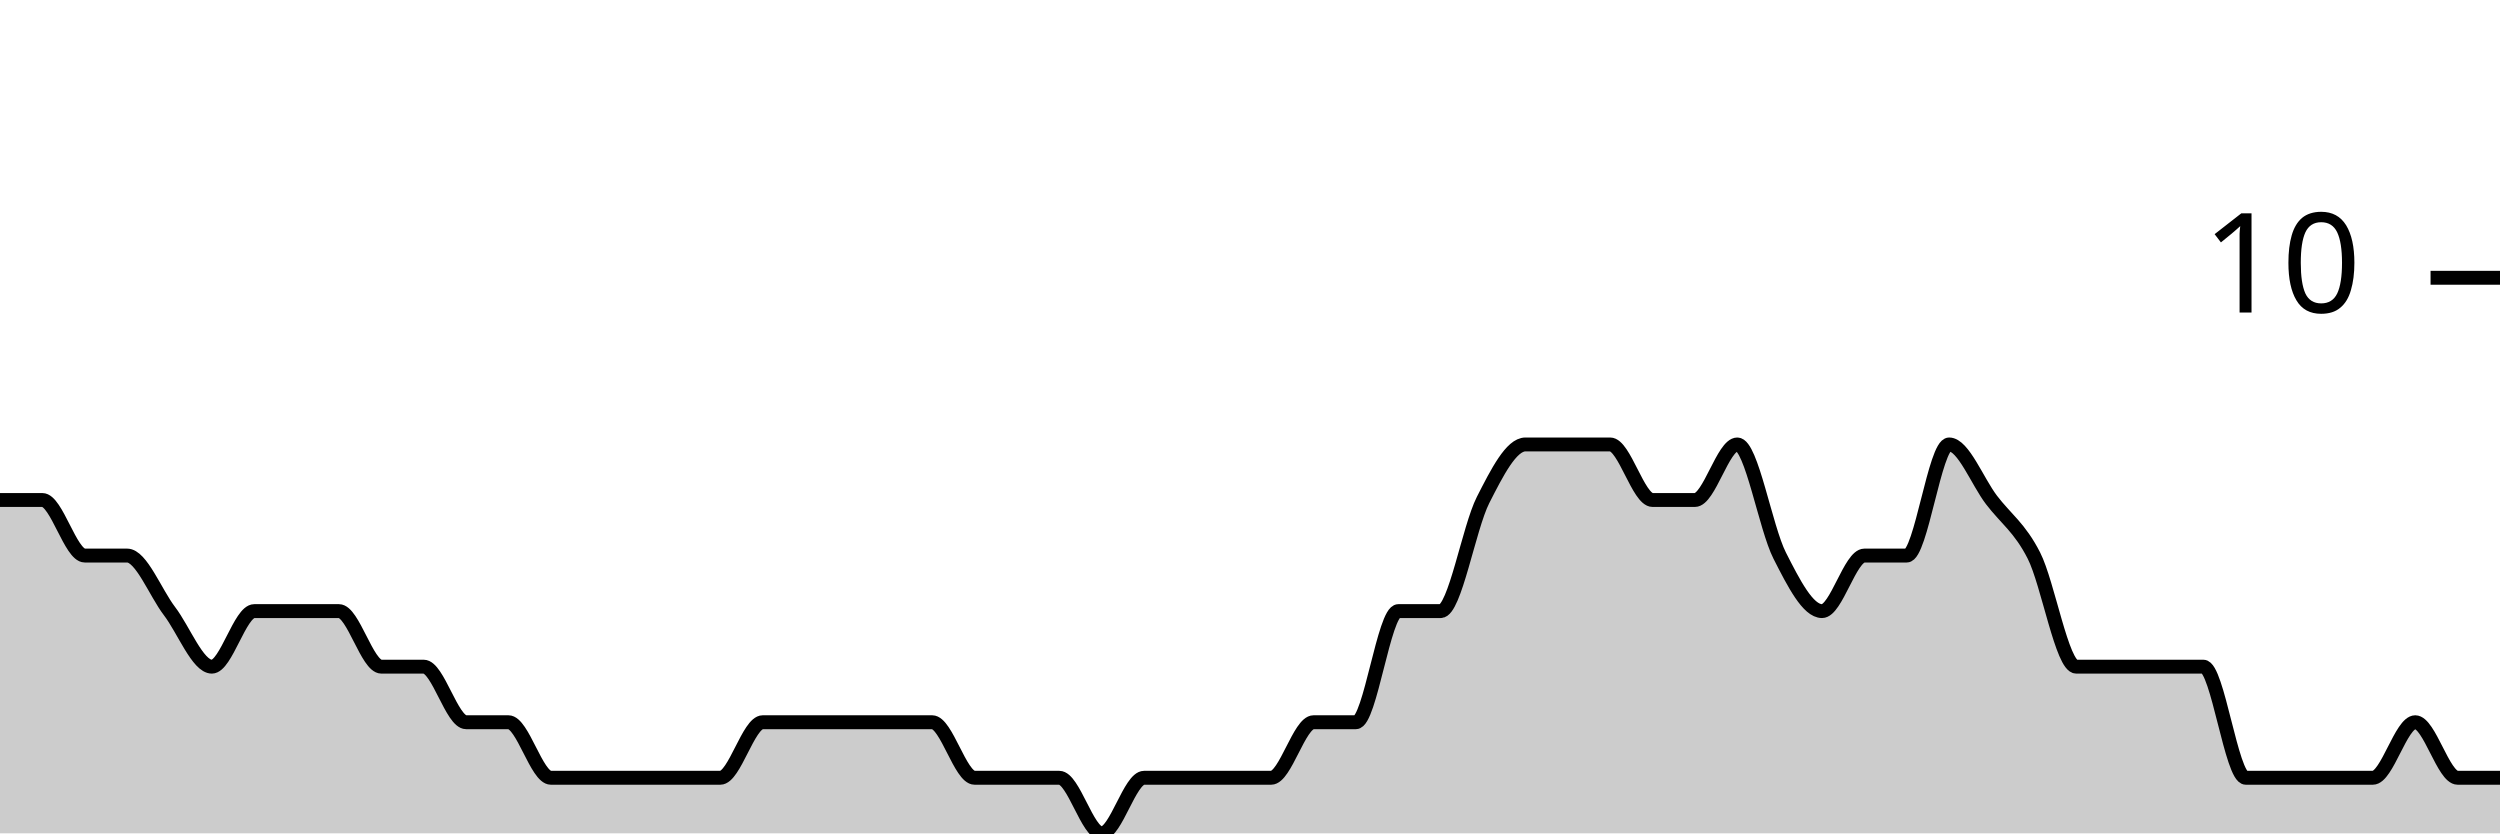
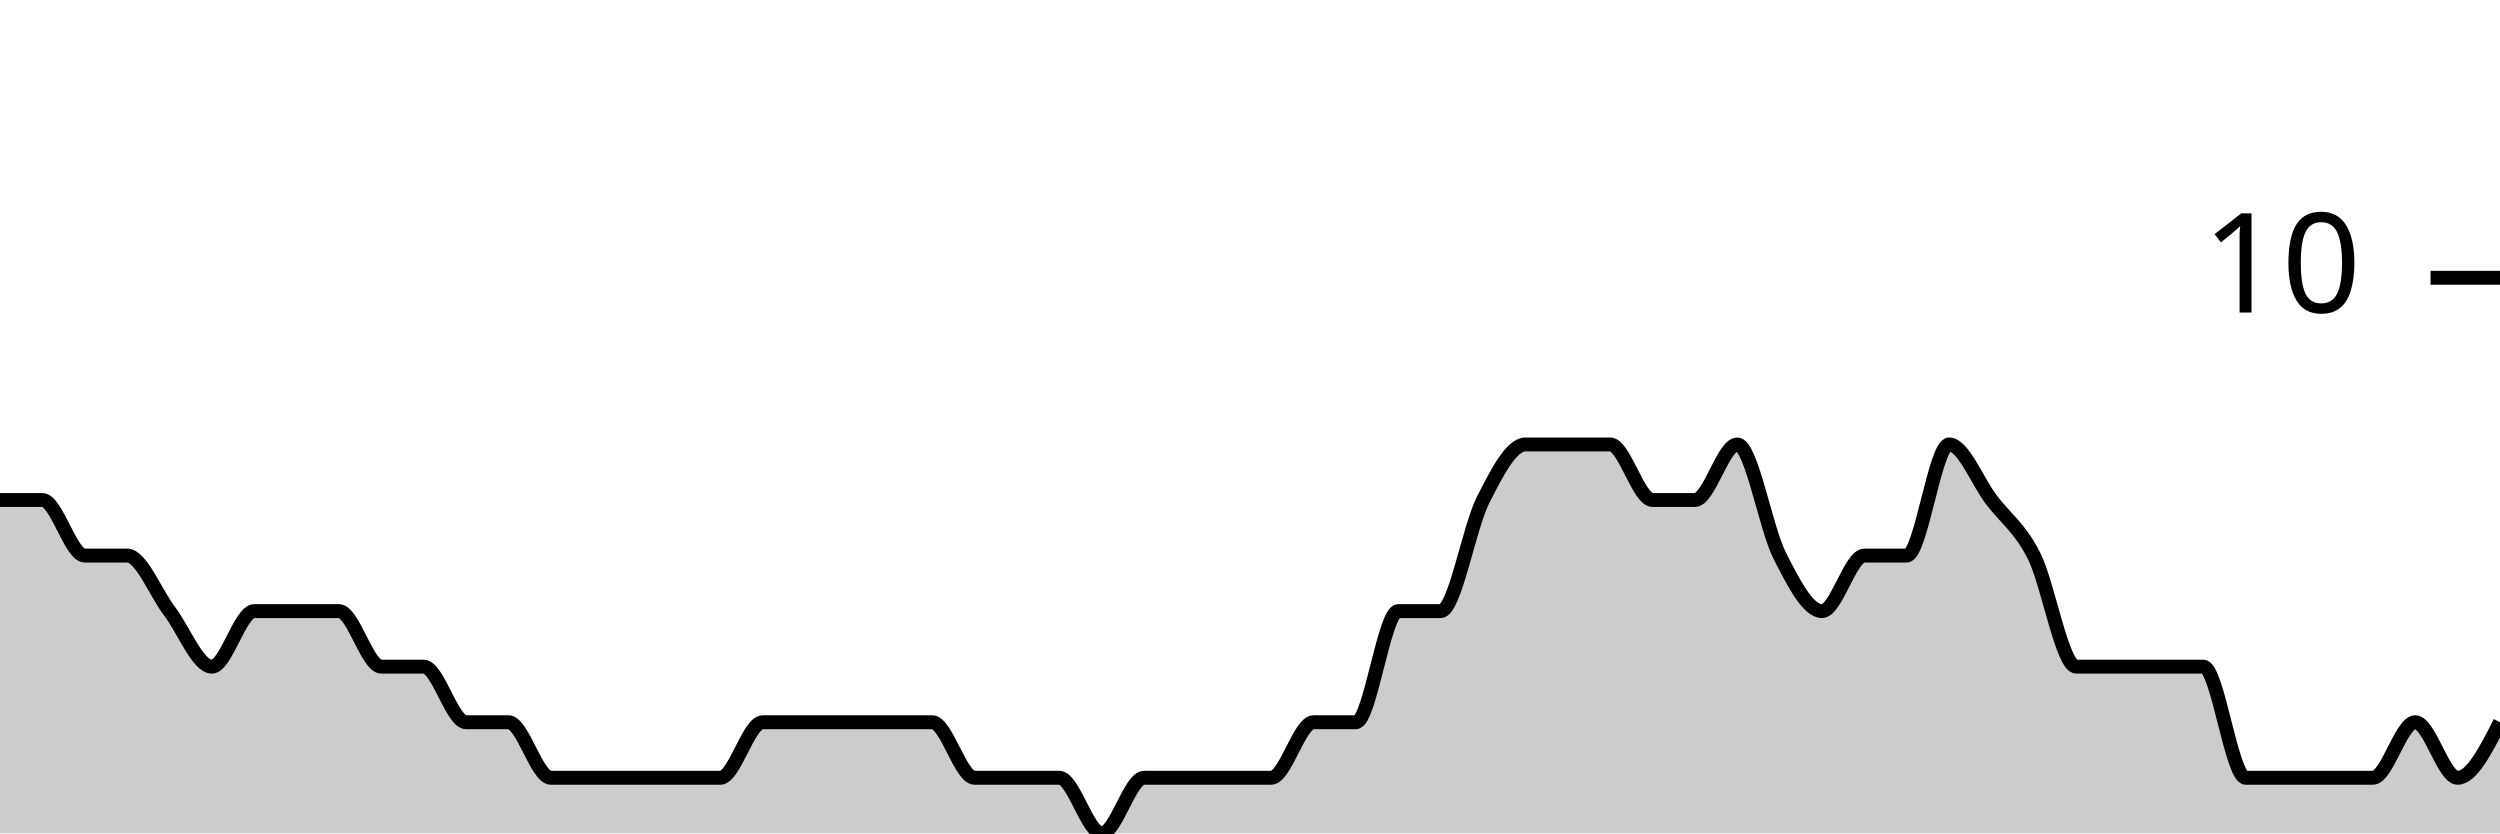
<svg xmlns="http://www.w3.org/2000/svg" viewBox="0 0 180 60">
  <g transform="translate(0,20)">
-     <path class="area" fill="rgba(0, 0, 0, 0.2)" d="M0,16C1.017,16,2.034,16,3.051,16C4.068,16,5.085,20,6.102,20C7.119,20,8.136,20,9.153,20C10.169,20,11.186,22.667,12.203,24C13.22,25.333,14.237,28,15.254,28C16.271,28,17.288,24,18.305,24C19.322,24,20.339,24,21.356,24C22.373,24,23.39,24,24.407,24C25.424,24,26.441,28,27.458,28C28.475,28,29.492,28,30.508,28C31.525,28,32.542,32,33.559,32C34.576,32,35.593,32,36.61,32C37.627,32,38.644,36,39.661,36C40.678,36,41.695,36,42.712,36C43.729,36,44.746,36,45.763,36C46.78,36,47.797,36,48.814,36C49.831,36,50.847,36,51.864,36C52.881,36,53.898,32,54.915,32C55.932,32,56.949,32,57.966,32C58.983,32,60,32,61.017,32C62.034,32,63.051,32,64.068,32C65.085,32,66.102,32,67.119,32C68.136,32,69.153,36,70.169,36C71.186,36,72.203,36,73.22,36C74.237,36,75.254,36,76.271,36C77.288,36,78.305,40,79.322,40C80.339,40,81.356,36,82.373,36C83.39,36,84.407,36,85.424,36C86.441,36,87.458,36,88.475,36C89.492,36,90.508,36,91.525,36C92.542,36,93.559,32,94.576,32C95.593,32,96.61,32,97.627,32C98.644,32,99.661,24,100.678,24C101.695,24,102.712,24,103.729,24C104.746,24,105.763,18,106.78,16C107.797,14,108.814,12,109.831,12C110.847,12,111.864,12,112.881,12C113.898,12,114.915,12,115.932,12C116.949,12,117.966,16,118.983,16C120,16,121.017,16,122.034,16C123.051,16,124.068,12,125.085,12C126.102,12,127.119,18,128.136,20C129.153,22,130.169,24,131.186,24C132.203,24,133.22,20,134.237,20C135.254,20,136.271,20,137.288,20C138.305,20,139.322,12,140.339,12C141.356,12,142.373,14.667,143.39,16C144.407,17.333,145.424,18,146.441,20C147.458,22,148.475,28,149.492,28C150.508,28,151.525,28,152.542,28C153.559,28,154.576,28,155.593,28C156.61,28,157.627,28,158.644,28C159.661,28,160.678,36,161.695,36C162.712,36,163.729,36,164.746,36C165.763,36,166.78,36,167.797,36C168.814,36,169.831,36,170.847,36C171.864,36,172.881,32,173.898,32C174.915,32,175.932,36,176.949,36C177.966,36,178.983,36,180,36L180,40C178.983,40,177.966,40,176.949,40C175.932,40,174.915,40,173.898,40C172.881,40,171.864,40,170.847,40C169.831,40,168.814,40,167.797,40C166.78,40,165.763,40,164.746,40C163.729,40,162.712,40,161.695,40C160.678,40,159.661,40,158.644,40C157.627,40,156.61,40,155.593,40C154.576,40,153.559,40,152.542,40C151.525,40,150.508,40,149.492,40C148.475,40,147.458,40,146.441,40C145.424,40,144.407,40,143.39,40C142.373,40,141.356,40,140.339,40C139.322,40,138.305,40,137.288,40C136.271,40,135.254,40,134.237,40C133.22,40,132.203,40,131.186,40C130.169,40,129.153,40,128.136,40C127.119,40,126.102,40,125.085,40C124.068,40,123.051,40,122.034,40C121.017,40,120,40,118.983,40C117.966,40,116.949,40,115.932,40C114.915,40,113.898,40,112.881,40C111.864,40,110.847,40,109.831,40C108.814,40,107.797,40,106.78,40C105.763,40,104.746,40,103.729,40C102.712,40,101.695,40,100.678,40C99.661,40,98.644,40,97.627,40C96.61,40,95.593,40,94.576,40C93.559,40,92.542,40,91.525,40C90.508,40,89.492,40,88.475,40C87.458,40,86.441,40,85.424,40C84.407,40,83.39,40,82.373,40C81.356,40,80.339,40,79.322,40C78.305,40,77.288,40,76.271,40C75.254,40,74.237,40,73.22,40C72.203,40,71.186,40,70.169,40C69.153,40,68.136,40,67.119,40C66.102,40,65.085,40,64.068,40C63.051,40,62.034,40,61.017,40C60,40,58.983,40,57.966,40C56.949,40,55.932,40,54.915,40C53.898,40,52.881,40,51.864,40C50.847,40,49.831,40,48.814,40C47.797,40,46.78,40,45.763,40C44.746,40,43.729,40,42.712,40C41.695,40,40.678,40,39.661,40C38.644,40,37.627,40,36.61,40C35.593,40,34.576,40,33.559,40C32.542,40,31.525,40,30.508,40C29.492,40,28.475,40,27.458,40C26.441,40,25.424,40,24.407,40C23.39,40,22.373,40,21.356,40C20.339,40,19.322,40,18.305,40C17.288,40,16.271,40,15.254,40C14.237,40,13.22,40,12.203,40C11.186,40,10.169,40,9.153,40C8.136,40,7.119,40,6.102,40C5.085,40,4.068,40,3.051,40C2.034,40,1.017,40,0,40Z" />
-     <path class="line" stroke="black" fill="none" d="M0,16C1.017,16,2.034,16,3.051,16C4.068,16,5.085,20,6.102,20C7.119,20,8.136,20,9.153,20C10.169,20,11.186,22.667,12.203,24C13.22,25.333,14.237,28,15.254,28C16.271,28,17.288,24,18.305,24C19.322,24,20.339,24,21.356,24C22.373,24,23.39,24,24.407,24C25.424,24,26.441,28,27.458,28C28.475,28,29.492,28,30.508,28C31.525,28,32.542,32,33.559,32C34.576,32,35.593,32,36.61,32C37.627,32,38.644,36,39.661,36C40.678,36,41.695,36,42.712,36C43.729,36,44.746,36,45.763,36C46.78,36,47.797,36,48.814,36C49.831,36,50.847,36,51.864,36C52.881,36,53.898,32,54.915,32C55.932,32,56.949,32,57.966,32C58.983,32,60,32,61.017,32C62.034,32,63.051,32,64.068,32C65.085,32,66.102,32,67.119,32C68.136,32,69.153,36,70.169,36C71.186,36,72.203,36,73.22,36C74.237,36,75.254,36,76.271,36C77.288,36,78.305,40,79.322,40C80.339,40,81.356,36,82.373,36C83.39,36,84.407,36,85.424,36C86.441,36,87.458,36,88.475,36C89.492,36,90.508,36,91.525,36C92.542,36,93.559,32,94.576,32C95.593,32,96.61,32,97.627,32C98.644,32,99.661,24,100.678,24C101.695,24,102.712,24,103.729,24C104.746,24,105.763,18,106.78,16C107.797,14,108.814,12,109.831,12C110.847,12,111.864,12,112.881,12C113.898,12,114.915,12,115.932,12C116.949,12,117.966,16,118.983,16C120,16,121.017,16,122.034,16C123.051,16,124.068,12,125.085,12C126.102,12,127.119,18,128.136,20C129.153,22,130.169,24,131.186,24C132.203,24,133.22,20,134.237,20C135.254,20,136.271,20,137.288,20C138.305,20,139.322,12,140.339,12C141.356,12,142.373,14.667,143.39,16C144.407,17.333,145.424,18,146.441,20C147.458,22,148.475,28,149.492,28C150.508,28,151.525,28,152.542,28C153.559,28,154.576,28,155.593,28C156.61,28,157.627,28,158.644,28C159.661,28,160.678,36,161.695,36C162.712,36,163.729,36,164.746,36C165.763,36,166.78,36,167.797,36C168.814,36,169.831,36,170.847,36C171.864,36,172.881,32,173.898,32C174.915,32,175.932,36,176.949,36C177.966,36,178.983,36,180,36" />
+     <path class="area" fill="rgba(0, 0, 0, 0.2)" d="M0,16C1.017,16,2.034,16,3.051,16C4.068,16,5.085,20,6.102,20C7.119,20,8.136,20,9.153,20C10.169,20,11.186,22.667,12.203,24C13.22,25.333,14.237,28,15.254,28C16.271,28,17.288,24,18.305,24C19.322,24,20.339,24,21.356,24C22.373,24,23.39,24,24.407,24C25.424,24,26.441,28,27.458,28C28.475,28,29.492,28,30.508,28C31.525,28,32.542,32,33.559,32C34.576,32,35.593,32,36.61,32C37.627,32,38.644,36,39.661,36C40.678,36,41.695,36,42.712,36C43.729,36,44.746,36,45.763,36C46.78,36,47.797,36,48.814,36C49.831,36,50.847,36,51.864,36C52.881,36,53.898,32,54.915,32C55.932,32,56.949,32,57.966,32C58.983,32,60,32,61.017,32C62.034,32,63.051,32,64.068,32C65.085,32,66.102,32,67.119,32C68.136,32,69.153,36,70.169,36C71.186,36,72.203,36,73.22,36C74.237,36,75.254,36,76.271,36C77.288,36,78.305,40,79.322,40C80.339,40,81.356,36,82.373,36C83.39,36,84.407,36,85.424,36C86.441,36,87.458,36,88.475,36C89.492,36,90.508,36,91.525,36C92.542,36,93.559,32,94.576,32C95.593,32,96.61,32,97.627,32C98.644,32,99.661,24,100.678,24C101.695,24,102.712,24,103.729,24C104.746,24,105.763,18,106.78,16C107.797,14,108.814,12,109.831,12C110.847,12,111.864,12,112.881,12C113.898,12,114.915,12,115.932,12C116.949,12,117.966,16,118.983,16C120,16,121.017,16,122.034,16C123.051,16,124.068,12,125.085,12C126.102,12,127.119,18,128.136,20C129.153,22,130.169,24,131.186,24C132.203,24,133.22,20,134.237,20C135.254,20,136.271,20,137.288,20C138.305,20,139.322,12,140.339,12C141.356,12,142.373,14.667,143.39,16C144.407,17.333,145.424,18,146.441,20C147.458,22,148.475,28,149.492,28C150.508,28,151.525,28,152.542,28C153.559,28,154.576,28,155.593,28C156.61,28,157.627,28,158.644,28C159.661,28,160.678,36,161.695,36C162.712,36,163.729,36,164.746,36C165.763,36,166.78,36,167.797,36C168.814,36,169.831,36,170.847,36C171.864,36,172.881,32,173.898,32C174.915,32,175.932,36,176.949,36C177.966,36,178.983,34,180,32L180,40C178.983,40,177.966,40,176.949,40C175.932,40,174.915,40,173.898,40C172.881,40,171.864,40,170.847,40C169.831,40,168.814,40,167.797,40C166.78,40,165.763,40,164.746,40C163.729,40,162.712,40,161.695,40C160.678,40,159.661,40,158.644,40C157.627,40,156.61,40,155.593,40C154.576,40,153.559,40,152.542,40C151.525,40,150.508,40,149.492,40C148.475,40,147.458,40,146.441,40C145.424,40,144.407,40,143.39,40C142.373,40,141.356,40,140.339,40C139.322,40,138.305,40,137.288,40C136.271,40,135.254,40,134.237,40C133.22,40,132.203,40,131.186,40C130.169,40,129.153,40,128.136,40C127.119,40,126.102,40,125.085,40C124.068,40,123.051,40,122.034,40C121.017,40,120,40,118.983,40C117.966,40,116.949,40,115.932,40C114.915,40,113.898,40,112.881,40C111.864,40,110.847,40,109.831,40C108.814,40,107.797,40,106.78,40C105.763,40,104.746,40,103.729,40C102.712,40,101.695,40,100.678,40C99.661,40,98.644,40,97.627,40C96.61,40,95.593,40,94.576,40C93.559,40,92.542,40,91.525,40C90.508,40,89.492,40,88.475,40C87.458,40,86.441,40,85.424,40C84.407,40,83.39,40,82.373,40C81.356,40,80.339,40,79.322,40C78.305,40,77.288,40,76.271,40C75.254,40,74.237,40,73.22,40C72.203,40,71.186,40,70.169,40C69.153,40,68.136,40,67.119,40C66.102,40,65.085,40,64.068,40C63.051,40,62.034,40,61.017,40C60,40,58.983,40,57.966,40C56.949,40,55.932,40,54.915,40C53.898,40,52.881,40,51.864,40C50.847,40,49.831,40,48.814,40C47.797,40,46.78,40,45.763,40C44.746,40,43.729,40,42.712,40C41.695,40,40.678,40,39.661,40C38.644,40,37.627,40,36.61,40C35.593,40,34.576,40,33.559,40C32.542,40,31.525,40,30.508,40C29.492,40,28.475,40,27.458,40C26.441,40,25.424,40,24.407,40C23.39,40,22.373,40,21.356,40C20.339,40,19.322,40,18.305,40C17.288,40,16.271,40,15.254,40C14.237,40,13.22,40,12.203,40C11.186,40,10.169,40,9.153,40C8.136,40,7.119,40,6.102,40C5.085,40,4.068,40,3.051,40C2.034,40,1.017,40,0,40Z" />
+     <path class="line" stroke="black" fill="none" d="M0,16C1.017,16,2.034,16,3.051,16C4.068,16,5.085,20,6.102,20C7.119,20,8.136,20,9.153,20C10.169,20,11.186,22.667,12.203,24C13.22,25.333,14.237,28,15.254,28C16.271,28,17.288,24,18.305,24C19.322,24,20.339,24,21.356,24C22.373,24,23.39,24,24.407,24C25.424,24,26.441,28,27.458,28C28.475,28,29.492,28,30.508,28C31.525,28,32.542,32,33.559,32C34.576,32,35.593,32,36.61,32C37.627,32,38.644,36,39.661,36C40.678,36,41.695,36,42.712,36C43.729,36,44.746,36,45.763,36C46.78,36,47.797,36,48.814,36C49.831,36,50.847,36,51.864,36C52.881,36,53.898,32,54.915,32C55.932,32,56.949,32,57.966,32C58.983,32,60,32,61.017,32C62.034,32,63.051,32,64.068,32C65.085,32,66.102,32,67.119,32C68.136,32,69.153,36,70.169,36C71.186,36,72.203,36,73.22,36C74.237,36,75.254,36,76.271,36C77.288,36,78.305,40,79.322,40C80.339,40,81.356,36,82.373,36C83.39,36,84.407,36,85.424,36C86.441,36,87.458,36,88.475,36C89.492,36,90.508,36,91.525,36C92.542,36,93.559,32,94.576,32C95.593,32,96.61,32,97.627,32C98.644,32,99.661,24,100.678,24C101.695,24,102.712,24,103.729,24C104.746,24,105.763,18,106.78,16C107.797,14,108.814,12,109.831,12C110.847,12,111.864,12,112.881,12C113.898,12,114.915,12,115.932,12C116.949,12,117.966,16,118.983,16C120,16,121.017,16,122.034,16C123.051,16,124.068,12,125.085,12C126.102,12,127.119,18,128.136,20C129.153,22,130.169,24,131.186,24C132.203,24,133.22,20,134.237,20C135.254,20,136.271,20,137.288,20C138.305,20,139.322,12,140.339,12C141.356,12,142.373,14.667,143.39,16C144.407,17.333,145.424,18,146.441,20C147.458,22,148.475,28,149.492,28C150.508,28,151.525,28,152.542,28C153.559,28,154.576,28,155.593,28C156.61,28,157.627,28,158.644,28C159.661,28,160.678,36,161.695,36C162.712,36,163.729,36,164.746,36C165.763,36,166.78,36,167.797,36C168.814,36,169.831,36,170.847,36C171.864,36,172.881,32,173.898,32C174.915,32,175.932,36,176.949,36C177.966,36,178.983,34,180,32" />
    <path class="axis-ceiling" stroke-width="1" stroke="black" fill="none" d="M175,0L180,0" />
    <text class="axis-ceiling-label" font-family="sans-serif" text-anchor="end" font-size="10px" x="170" y="2.5">10</text>
  </g>
</svg>
